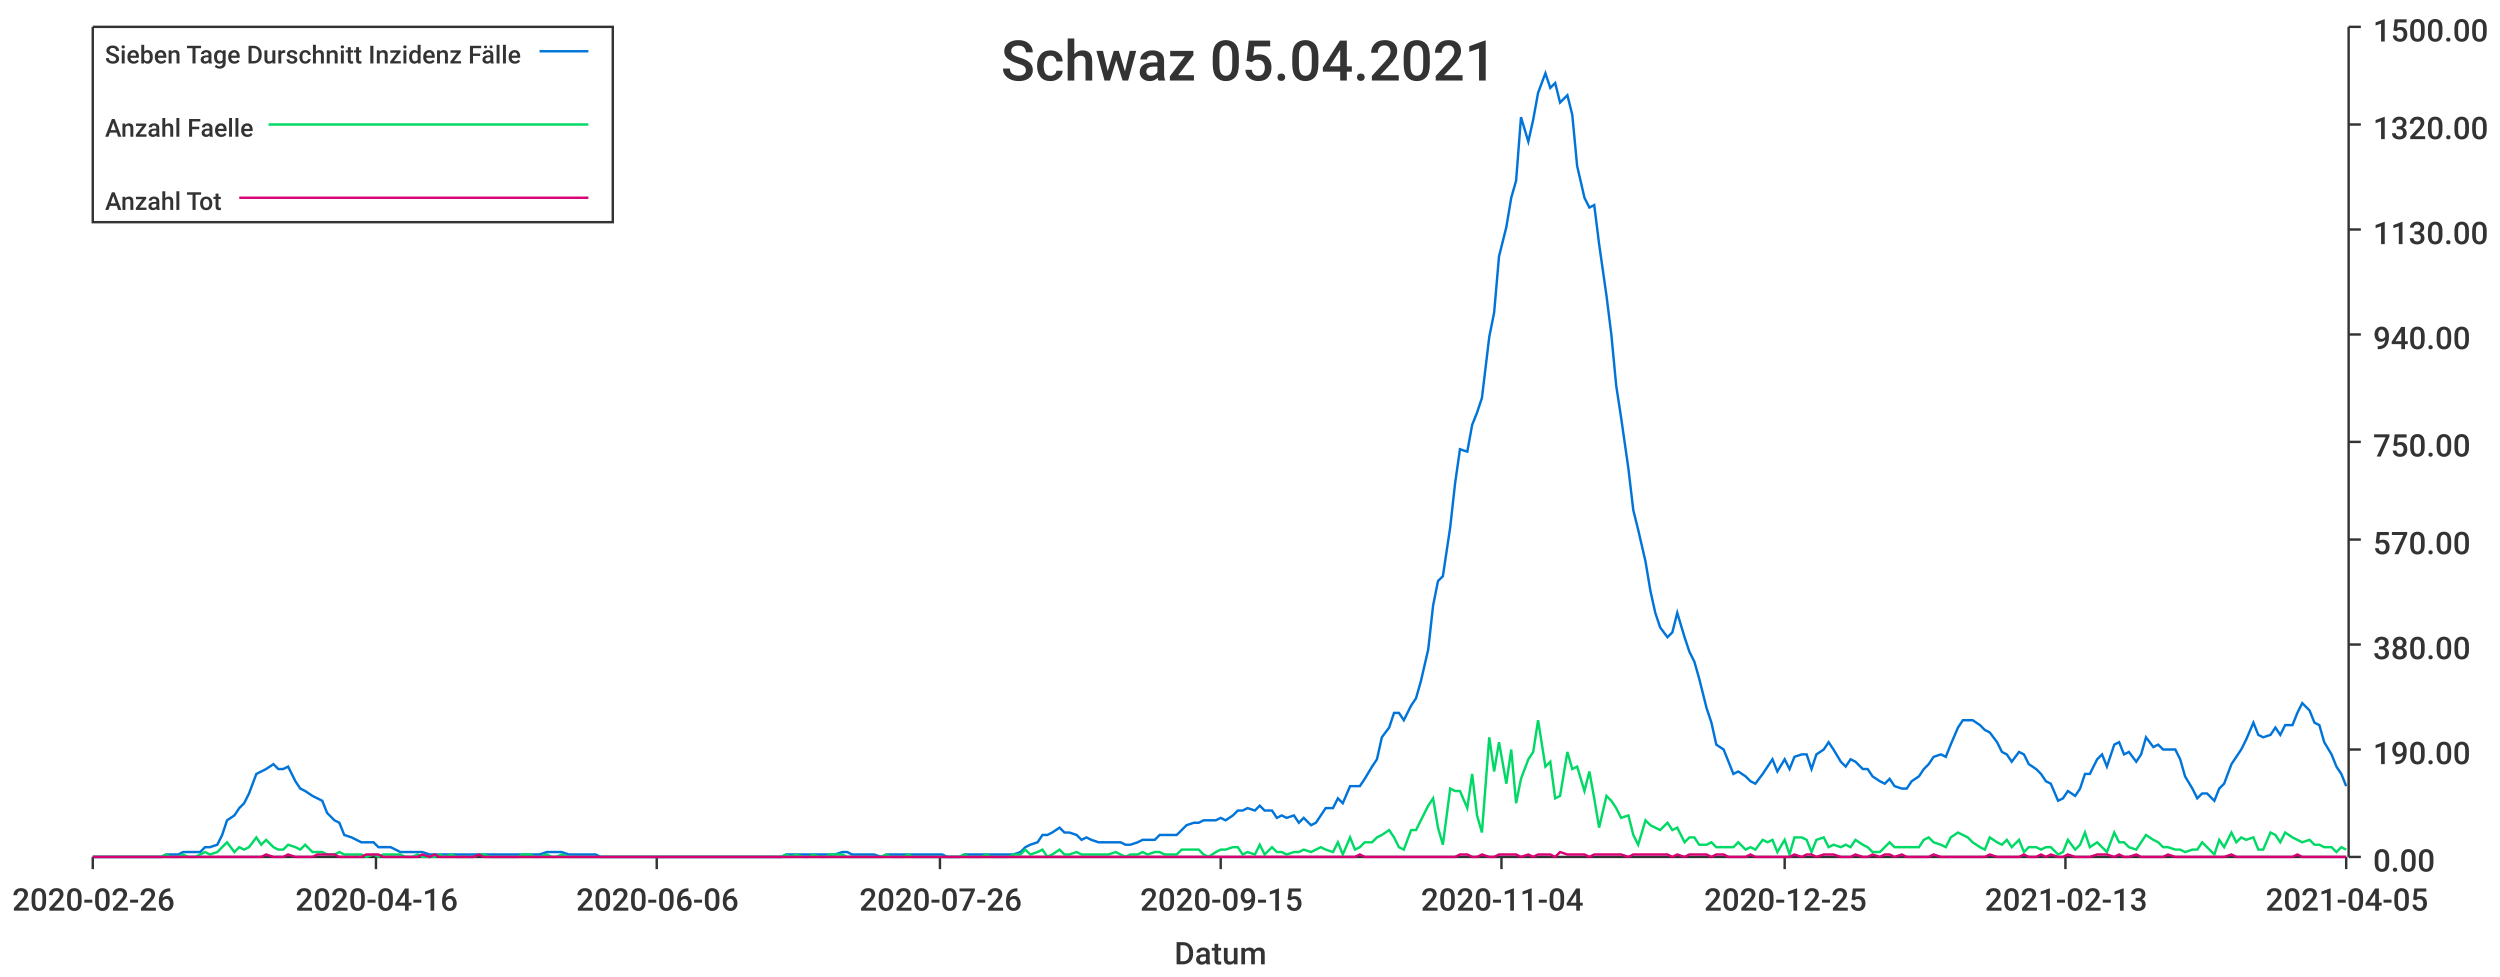
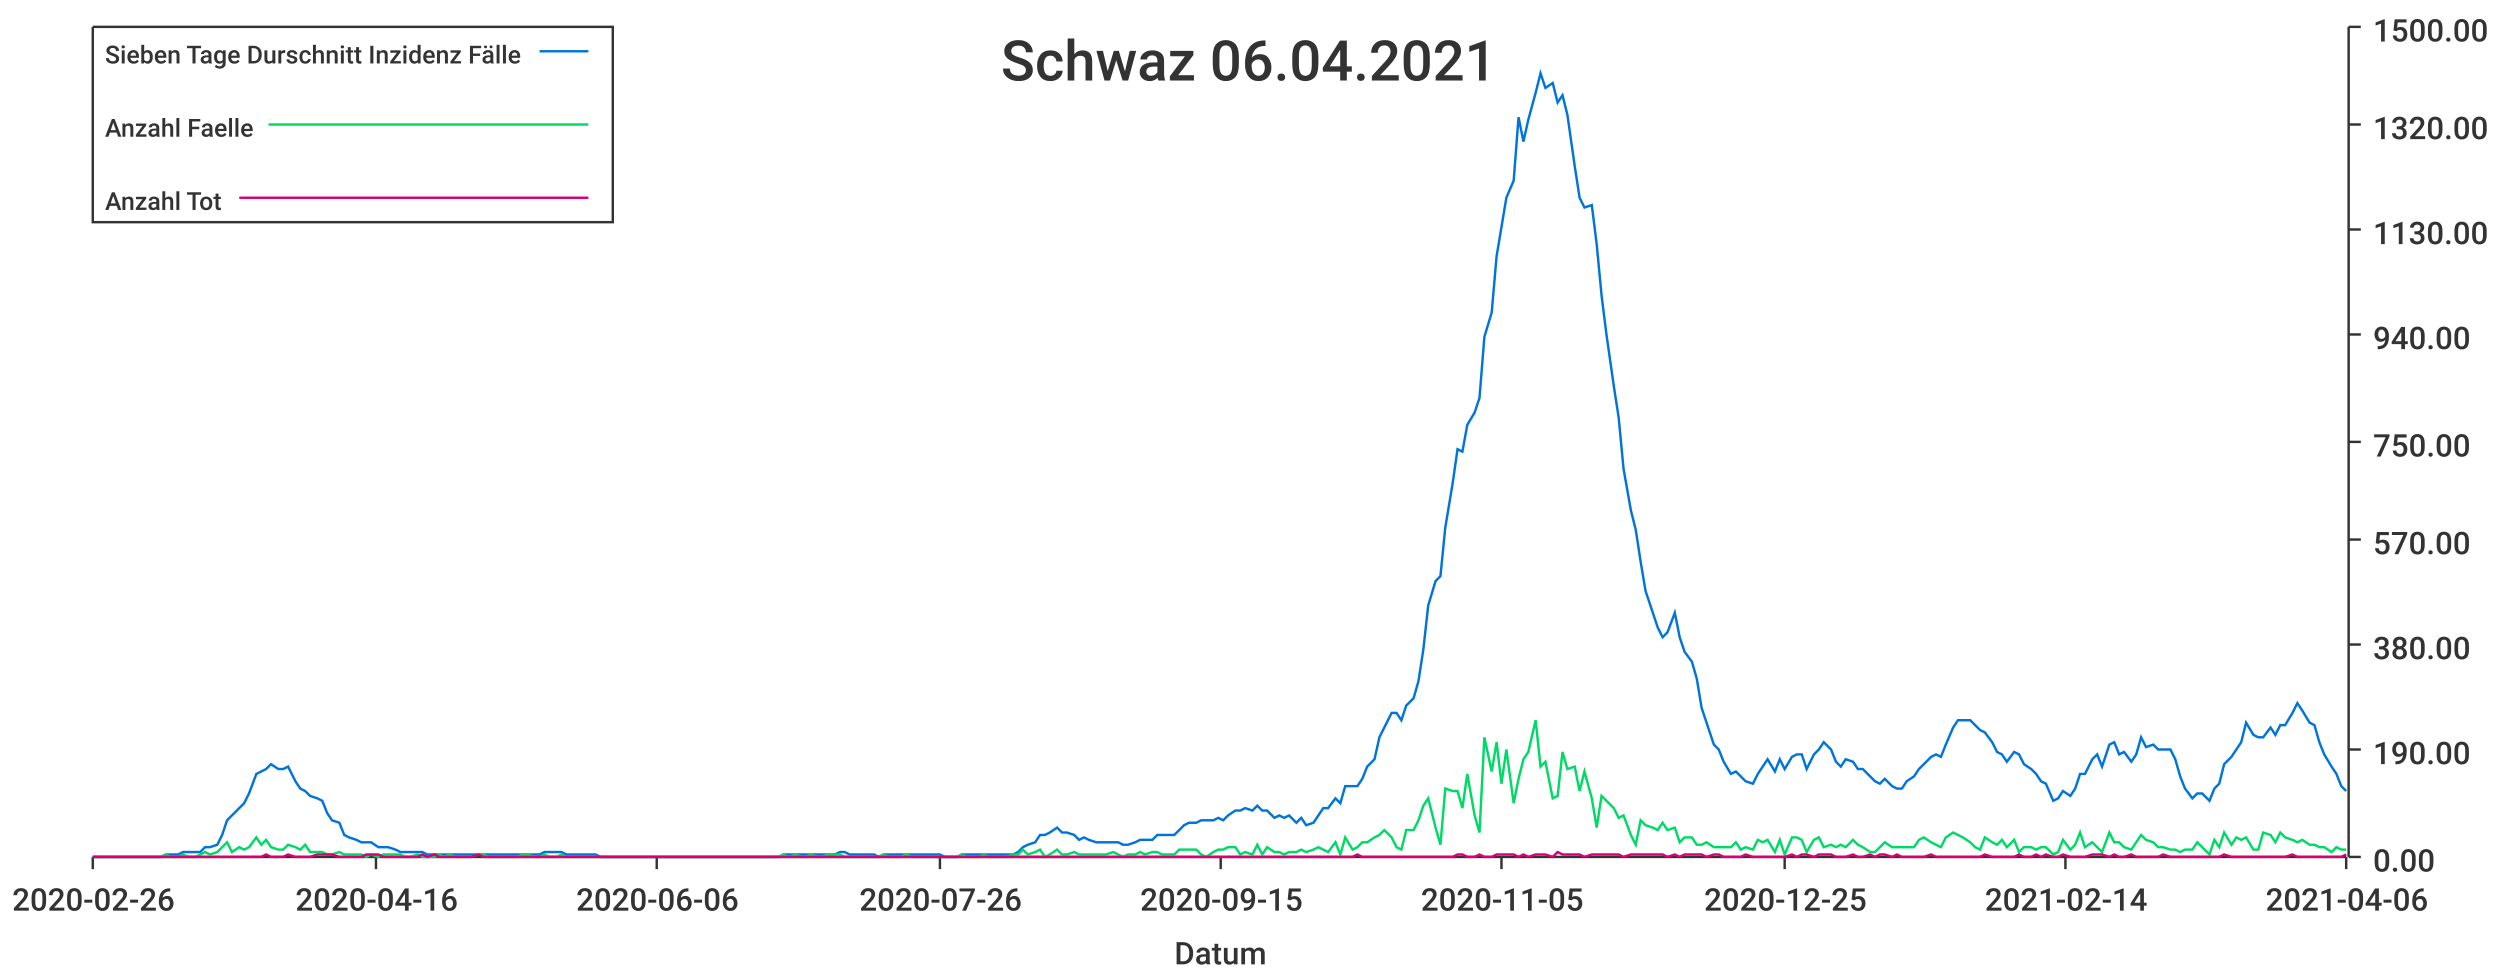
<svg xmlns="http://www.w3.org/2000/svg" width="1024" height="400">\n<path d="M 0 0 L 1024 0 L 1024 400 L 0 400 L 0 0" style="stroke-width:0;stroke:rgba(255,255,255,1.0);fill:rgba(255,255,255,1.0)" />
  <path d="M 38 11 L 961 11 L 961 351 L 38 351 L 38 11" style="stroke-width:0;stroke:rgba(255,255,255,1.0);fill:rgba(255,255,255,1.0)" />
  <path d="M 38 351 L 961 351" style="stroke-width:1;stroke:rgba(51,51,51,1.0);fill:none" />
  <path d="M 38 351 L 38 356" style="stroke-width:1;stroke:rgba(51,51,51,1.0);fill:none" />
  <text x="5" y="373" style="stroke-width:0;stroke:none;fill:rgba(51,51,51,1.0);font-size:12.8px;font-family:'Roboto Medium',sans-serif">2020-02-26</text>
  <path d="M 154 351 L 154 356" style="stroke-width:1;stroke:rgba(51,51,51,1.0);fill:none" />
  <text x="121" y="373" style="stroke-width:0;stroke:none;fill:rgba(51,51,51,1.0);font-size:12.8px;font-family:'Roboto Medium',sans-serif">2020-04-16</text>
  <path d="M 269 351 L 269 356" style="stroke-width:1;stroke:rgba(51,51,51,1.0);fill:none" />
  <text x="236" y="373" style="stroke-width:0;stroke:none;fill:rgba(51,51,51,1.0);font-size:12.8px;font-family:'Roboto Medium',sans-serif">2020-06-06</text>
  <path d="M 385 351 L 385 356" style="stroke-width:1;stroke:rgba(51,51,51,1.0);fill:none" />
  <text x="352" y="373" style="stroke-width:0;stroke:none;fill:rgba(51,51,51,1.0);font-size:12.8px;font-family:'Roboto Medium',sans-serif">2020-07-26</text>
  <path d="M 500 351 L 500 356" style="stroke-width:1;stroke:rgba(51,51,51,1.0);fill:none" />
  <text x="467" y="373" style="stroke-width:0;stroke:none;fill:rgba(51,51,51,1.0);font-size:12.8px;font-family:'Roboto Medium',sans-serif">2020-09-15</text>
  <path d="M 615 351 L 615 356" style="stroke-width:1;stroke:rgba(51,51,51,1.0);fill:none" />
-   <text x="582" y="373" style="stroke-width:0;stroke:none;fill:rgba(51,51,51,1.0);font-size:12.8px;font-family:'Roboto Medium',sans-serif">2020-11-04</text>
+   <text x="582" y="373" style="stroke-width:0;stroke:none;fill:rgba(51,51,51,1.0);font-size:12.8px;font-family:'Roboto Medium',sans-serif">2020-11-05</text>
  <path d="M 731 351 L 731 356" style="stroke-width:1;stroke:rgba(51,51,51,1.0);fill:none" />
  <text x="698" y="373" style="stroke-width:0;stroke:none;fill:rgba(51,51,51,1.0);font-size:12.8px;font-family:'Roboto Medium',sans-serif">2020-12-25</text>
  <path d="M 846 351 L 846 356" style="stroke-width:1;stroke:rgba(51,51,51,1.0);fill:none" />
-   <text x="813" y="373" style="stroke-width:0;stroke:none;fill:rgba(51,51,51,1.0);font-size:12.8px;font-family:'Roboto Medium',sans-serif">2021-02-13</text>
+   <text x="813" y="373" style="stroke-width:0;stroke:none;fill:rgba(51,51,51,1.0);font-size:12.8px;font-family:'Roboto Medium',sans-serif">2021-02-14</text>
  <path d="M 961 351 L 961 356" style="stroke-width:1;stroke:rgba(51,51,51,1.0);fill:none" />
-   <text x="928" y="373" style="stroke-width:0;stroke:none;fill:rgba(51,51,51,1.0);font-size:12.8px;font-family:'Roboto Medium',sans-serif">2021-04-05</text>
+   <text x="928" y="373" style="stroke-width:0;stroke:none;fill:rgba(51,51,51,1.0);font-size:12.8px;font-family:'Roboto Medium',sans-serif">2021-04-06</text>
  <text x="481" y="395" style="stroke-width:0;stroke:none;fill:rgba(51,51,51,1.0);font-size:12.8px;font-family:'Roboto Medium',sans-serif">Datum</text>
  <path d="M 962 351 L 962 11" style="stroke-width:1;stroke:rgba(51,51,51,1.0);fill:none" />
  <path d="M 962 351 L 967 351" style="stroke-width:1;stroke:rgba(51,51,51,1.0);fill:none" />
  <text x="972" y="357" style="stroke-width:0;stroke:none;fill:rgba(51,51,51,1.0);font-size:12.8px;font-family:'Roboto Medium',sans-serif">0.00</text>
  <path d="M 962 307 L 967 307" style="stroke-width:1;stroke:rgba(51,51,51,1.0);fill:none" />
  <text x="972" y="313" style="stroke-width:0;stroke:none;fill:rgba(51,51,51,1.0);font-size:12.8px;font-family:'Roboto Medium',sans-serif">190.00</text>
  <path d="M 962 264 L 967 264" style="stroke-width:1;stroke:rgba(51,51,51,1.0);fill:none" />
  <text x="972" y="270" style="stroke-width:0;stroke:none;fill:rgba(51,51,51,1.0);font-size:12.8px;font-family:'Roboto Medium',sans-serif">380.00</text>
  <path d="M 962 221 L 967 221" style="stroke-width:1;stroke:rgba(51,51,51,1.0);fill:none" />
  <text x="972" y="227" style="stroke-width:0;stroke:none;fill:rgba(51,51,51,1.0);font-size:12.8px;font-family:'Roboto Medium',sans-serif">570.00</text>
  <path d="M 962 181 L 967 181" style="stroke-width:1;stroke:rgba(51,51,51,1.0);fill:none" />
  <text x="972" y="187" style="stroke-width:0;stroke:none;fill:rgba(51,51,51,1.0);font-size:12.8px;font-family:'Roboto Medium',sans-serif">750.00</text>
  <path d="M 962 137 L 967 137" style="stroke-width:1;stroke:rgba(51,51,51,1.0);fill:none" />
  <text x="972" y="143" style="stroke-width:0;stroke:none;fill:rgba(51,51,51,1.0);font-size:12.8px;font-family:'Roboto Medium',sans-serif">940.00</text>
  <path d="M 962 94 L 967 94" style="stroke-width:1;stroke:rgba(51,51,51,1.0);fill:none" />
  <text x="972" y="100" style="stroke-width:0;stroke:none;fill:rgba(51,51,51,1.0);font-size:12.8px;font-family:'Roboto Medium',sans-serif">1130.00</text>
  <path d="M 962 51 L 967 51" style="stroke-width:1;stroke:rgba(51,51,51,1.0);fill:none" />
  <text x="972" y="57" style="stroke-width:0;stroke:none;fill:rgba(51,51,51,1.0);font-size:12.8px;font-family:'Roboto Medium',sans-serif">1320.00</text>
  <path d="M 962 11 L 967 11" style="stroke-width:1;stroke:rgba(51,51,51,1.0);fill:none" />
  <text x="972" y="17" style="stroke-width:0;stroke:none;fill:rgba(51,51,51,1.0);font-size:12.8px;font-family:'Roboto Medium',sans-serif">1500.00</text>
-   <path d="M 38 351 L 41 351 L 43 351 L 45 351 L 48 351 L 50 351 L 52 351 L 54 351 L 57 351 L 59 351 L 61 351 L 64 351 L 66 351 L 68 350 L 70 350 L 73 350 L 75 349 L 77 349 L 80 349 L 82 349 L 84 347 L 86 347 L 89 346 L 91 342 L 93 336 L 96 334 L 98 331 L 100 329 L 102 325 L 105 317 L 107 316 L 109 315 L 112 313 L 114 315 L 116 315 L 118 314 L 121 320 L 123 323 L 125 324 L 128 326 L 130 327 L 132 328 L 134 333 L 137 336 L 139 337 L 141 342 L 144 343 L 146 344 L 148 345 L 150 345 L 153 345 L 155 347 L 157 347 L 160 347 L 162 348 L 164 349 L 166 349 L 169 349 L 171 349 L 173 349 L 176 350 L 178 350 L 180 350 L 182 350 L 185 350 L 187 350 L 189 350 L 192 350 L 194 350 L 196 350 L 198 350 L 201 350 L 203 350 L 205 350 L 208 350 L 210 350 L 212 350 L 214 350 L 217 350 L 219 350 L 221 350 L 224 349 L 226 349 L 228 349 L 230 349 L 233 350 L 235 350 L 237 350 L 240 350 L 242 350 L 244 350 L 246 351 L 249 351 L 251 351 L 253 351 L 256 351 L 258 351 L 260 351 L 262 351 L 265 351 L 267 351 L 269 351 L 272 351 L 274 351 L 276 351 L 278 351 L 281 351 L 283 351 L 285 351 L 288 351 L 290 351 L 292 351 L 294 351 L 297 351 L 299 351 L 301 351 L 304 351 L 306 351 L 308 351 L 310 351 L 313 351 L 315 351 L 317 351 L 320 351 L 322 350 L 324 350 L 326 350 L 329 350 L 331 350 L 333 350 L 336 350 L 338 350 L 340 350 L 342 350 L 345 349 L 347 349 L 349 350 L 351 350 L 354 350 L 356 350 L 358 350 L 361 351 L 363 350 L 365 350 L 367 350 L 370 350 L 372 350 L 374 350 L 377 350 L 379 350 L 381 350 L 383 350 L 386 350 L 388 351 L 390 351 L 393 351 L 395 350 L 397 350 L 399 350 L 402 350 L 404 350 L 406 350 L 409 350 L 411 350 L 413 350 L 415 350 L 418 349 L 420 347 L 422 346 L 425 345 L 427 342 L 429 342 L 431 341 L 434 339 L 436 341 L 438 341 L 441 342 L 443 344 L 445 343 L 447 344 L 450 345 L 452 345 L 454 345 L 457 345 L 459 345 L 461 346 L 463 346 L 466 345 L 468 344 L 470 344 L 473 344 L 475 342 L 477 342 L 479 342 L 482 342 L 484 340 L 486 338 L 489 337 L 491 337 L 493 336 L 495 336 L 498 336 L 500 335 L 502 336 L 505 334 L 507 332 L 509 332 L 511 331 L 514 332 L 516 330 L 518 332 L 521 332 L 523 335 L 525 334 L 527 335 L 530 334 L 532 337 L 534 335 L 537 338 L 539 337 L 541 334 L 543 331 L 546 331 L 548 327 L 550 329 L 553 322 L 555 322 L 557 322 L 559 319 L 562 314 L 564 311 L 566 302 L 569 298 L 571 292 L 573 292 L 575 295 L 578 289 L 580 286 L 582 279 L 585 266 L 587 248 L 589 238 L 591 236 L 594 216 L 596 198 L 598 184 L 601 185 L 603 174 L 605 169 L 607 163 L 610 138 L 612 128 L 614 105 L 617 93 L 619 81 L 621 74 L 623 48 L 626 58 L 628 49 L 630 38 L 633 30 L 635 36 L 637 34 L 639 42 L 642 39 L 644 47 L 646 68 L 649 81 L 651 85 L 653 84 L 655 100 L 658 121 L 660 137 L 662 158 L 664 171 L 667 192 L 669 209 L 671 217 L 674 230 L 676 242 L 678 251 L 680 257 L 683 261 L 685 259 L 687 251 L 690 261 L 692 267 L 694 271 L 696 278 L 699 290 L 701 296 L 703 305 L 706 307 L 708 312 L 710 317 L 712 316 L 715 318 L 717 320 L 719 321 L 722 317 L 724 314 L 726 311 L 728 316 L 731 311 L 733 315 L 735 310 L 738 309 L 740 309 L 742 315 L 744 309 L 747 307 L 749 304 L 751 307 L 754 312 L 756 314 L 758 311 L 760 312 L 763 315 L 765 315 L 767 318 L 770 320 L 772 321 L 774 319 L 776 322 L 779 323 L 781 323 L 783 320 L 786 318 L 788 315 L 790 313 L 792 310 L 795 309 L 797 310 L 799 305 L 802 298 L 804 295 L 806 295 L 808 295 L 811 297 L 813 299 L 815 300 L 818 304 L 820 308 L 822 309 L 824 312 L 827 308 L 829 309 L 831 313 L 834 315 L 836 317 L 838 320 L 840 321 L 843 328 L 845 327 L 847 324 L 850 326 L 852 323 L 854 317 L 856 317 L 859 311 L 861 309 L 863 314 L 866 305 L 868 304 L 870 309 L 872 308 L 875 312 L 877 309 L 879 302 L 882 306 L 884 305 L 886 307 L 888 307 L 891 307 L 893 311 L 895 318 L 898 323 L 900 327 L 902 325 L 904 325 L 907 328 L 909 323 L 911 321 L 914 313 L 916 310 L 918 307 L 920 303 L 923 296 L 925 301 L 927 302 L 930 301 L 932 298 L 934 301 L 936 297 L 939 297 L 941 292 L 943 288 L 946 291 L 948 296 L 950 297 L 952 304 L 955 309 L 957 314 L 959 317 L 961 322" style="stroke-width:1;stroke:rgba(0,116,217,1.0);fill:none" />
-   <path d="M 38 351 L 41 351 L 43 351 L 45 351 L 48 351 L 50 351 L 52 351 L 54 351 L 57 351 L 59 351 L 61 351 L 64 351 L 66 351 L 68 350 L 70 351 L 73 351 L 75 350 L 77 351 L 80 351 L 82 350 L 84 349 L 86 350 L 89 349 L 91 347 L 93 345 L 96 349 L 98 347 L 100 348 L 102 347 L 105 343 L 107 346 L 109 344 L 112 347 L 114 348 L 116 348 L 118 346 L 121 347 L 123 348 L 125 346 L 128 349 L 130 349 L 132 349 L 134 350 L 137 350 L 139 349 L 141 350 L 144 350 L 146 350 L 148 350 L 150 351 L 153 350 L 155 351 L 157 350 L 160 350 L 162 350 L 164 350 L 166 351 L 169 351 L 171 350 L 173 351 L 176 351 L 178 351 L 180 350 L 182 351 L 185 350 L 187 351 L 189 351 L 192 351 L 194 351 L 196 350 L 198 350 L 201 351 L 203 351 L 205 351 L 208 351 L 210 351 L 212 351 L 214 350 L 217 350 L 219 351 L 221 351 L 224 350 L 226 351 L 228 351 L 230 350 L 233 351 L 235 351 L 237 351 L 240 351 L 242 351 L 244 351 L 246 351 L 249 351 L 251 351 L 253 351 L 256 351 L 258 351 L 260 351 L 262 351 L 265 351 L 267 351 L 269 351 L 272 351 L 274 351 L 276 351 L 278 351 L 281 351 L 283 351 L 285 351 L 288 351 L 290 351 L 292 351 L 294 351 L 297 351 L 299 351 L 301 351 L 304 351 L 306 351 L 308 351 L 310 351 L 313 351 L 315 351 L 317 351 L 320 351 L 322 350 L 324 351 L 326 350 L 329 351 L 331 351 L 333 350 L 336 351 L 338 351 L 340 350 L 342 350 L 345 350 L 347 351 L 349 351 L 351 351 L 354 351 L 356 351 L 358 351 L 361 351 L 363 350 L 365 351 L 367 351 L 370 351 L 372 350 L 374 351 L 377 351 L 379 351 L 381 351 L 383 351 L 386 351 L 388 351 L 390 351 L 393 351 L 395 350 L 397 351 L 399 351 L 402 351 L 404 350 L 406 351 L 409 351 L 411 351 L 413 351 L 415 350 L 418 350 L 420 348 L 422 350 L 425 349 L 427 348 L 429 351 L 431 350 L 434 348 L 436 350 L 438 350 L 441 349 L 443 350 L 445 350 L 447 350 L 450 350 L 452 350 L 454 350 L 457 349 L 459 350 L 461 351 L 463 350 L 466 350 L 468 349 L 470 350 L 473 349 L 475 349 L 477 350 L 479 350 L 482 350 L 484 348 L 486 348 L 489 348 L 491 348 L 493 350 L 495 351 L 498 349 L 500 348 L 502 348 L 505 347 L 507 347 L 509 350 L 511 349 L 514 350 L 516 346 L 518 350 L 521 347 L 523 349 L 525 349 L 527 350 L 530 349 L 532 349 L 534 348 L 537 349 L 539 348 L 541 347 L 543 348 L 546 349 L 548 345 L 550 350 L 553 343 L 555 348 L 557 347 L 559 345 L 562 345 L 564 343 L 566 342 L 569 340 L 571 343 L 573 347 L 575 348 L 578 340 L 580 340 L 582 336 L 585 330 L 587 327 L 589 339 L 591 346 L 594 323 L 596 324 L 598 324 L 601 331 L 603 317 L 605 334 L 607 341 L 610 302 L 612 316 L 614 304 L 617 321 L 619 307 L 621 329 L 623 319 L 626 311 L 628 308 L 630 295 L 633 314 L 635 312 L 637 327 L 639 326 L 642 308 L 644 315 L 646 314 L 649 324 L 651 316 L 653 327 L 655 339 L 658 326 L 660 328 L 662 331 L 664 335 L 667 334 L 669 342 L 671 346 L 674 336 L 676 338 L 678 339 L 680 340 L 683 337 L 685 340 L 687 339 L 690 345 L 692 343 L 694 343 L 696 346 L 699 346 L 701 345 L 703 347 L 706 347 L 708 347 L 710 347 L 712 345 L 715 348 L 717 347 L 719 348 L 722 344 L 724 345 L 726 344 L 728 349 L 731 344 L 733 350 L 735 343 L 738 343 L 740 344 L 742 349 L 744 344 L 747 343 L 749 347 L 751 346 L 754 347 L 756 346 L 758 347 L 760 344 L 763 346 L 765 347 L 767 349 L 770 349 L 772 347 L 774 345 L 776 347 L 779 347 L 781 347 L 783 347 L 786 347 L 788 344 L 790 343 L 792 345 L 795 346 L 797 347 L 799 343 L 802 341 L 804 342 L 806 343 L 808 345 L 811 347 L 813 348 L 815 343 L 818 345 L 820 346 L 822 344 L 824 347 L 827 344 L 829 349 L 831 347 L 834 347 L 836 348 L 838 347 L 840 347 L 843 350 L 845 349 L 847 344 L 850 348 L 852 346 L 854 341 L 856 347 L 859 345 L 861 347 L 863 349 L 866 341 L 868 345 L 870 345 L 872 347 L 875 348 L 877 345 L 879 342 L 882 344 L 884 345 L 886 347 L 888 347 L 891 348 L 893 348 L 895 349 L 898 348 L 900 348 L 902 345 L 904 347 L 907 350 L 909 344 L 911 347 L 914 341 L 916 345 L 918 343 L 920 344 L 923 343 L 925 348 L 927 348 L 930 341 L 932 342 L 934 345 L 936 341 L 939 343 L 941 344 L 943 345 L 946 344 L 948 346 L 950 346 L 952 347 L 955 347 L 957 349 L 959 347 L 961 348" style="stroke-width:1;stroke:rgba(0,217,101,1.0);fill:none" />
-   <path d="M 38 351 L 41 351 L 43 351 L 45 351 L 48 351 L 50 351 L 52 351 L 54 351 L 57 351 L 59 351 L 61 351 L 64 351 L 66 351 L 68 351 L 70 351 L 73 351 L 75 351 L 77 351 L 80 351 L 82 351 L 84 351 L 86 351 L 89 351 L 91 351 L 93 351 L 96 351 L 98 351 L 100 351 L 102 351 L 105 351 L 107 351 L 109 350 L 112 351 L 114 351 L 116 351 L 118 350 L 121 351 L 123 351 L 125 351 L 128 351 L 130 350 L 132 350 L 134 350 L 137 350 L 139 351 L 141 351 L 144 351 L 146 351 L 148 351 L 150 350 L 153 350 L 155 350 L 157 351 L 160 351 L 162 351 L 164 351 L 166 351 L 169 351 L 171 351 L 173 350 L 176 351 L 178 350 L 180 351 L 182 351 L 185 351 L 187 351 L 189 351 L 192 351 L 194 351 L 196 350 L 198 351 L 201 351 L 203 351 L 205 351 L 208 351 L 210 351 L 212 351 L 214 351 L 217 351 L 219 351 L 221 351 L 224 351 L 226 351 L 228 351 L 230 351 L 233 351 L 235 351 L 237 351 L 240 351 L 242 351 L 244 351 L 246 351 L 249 351 L 251 351 L 253 351 L 256 351 L 258 351 L 260 351 L 262 351 L 265 351 L 267 351 L 269 351 L 272 351 L 274 351 L 276 351 L 278 351 L 281 351 L 283 351 L 285 351 L 288 351 L 290 351 L 292 351 L 294 351 L 297 351 L 299 351 L 301 351 L 304 351 L 306 351 L 308 351 L 310 351 L 313 351 L 315 351 L 317 351 L 320 351 L 322 351 L 324 351 L 326 351 L 329 351 L 331 351 L 333 351 L 336 351 L 338 351 L 340 351 L 342 351 L 345 351 L 347 351 L 349 351 L 351 351 L 354 351 L 356 351 L 358 351 L 361 351 L 363 351 L 365 351 L 367 351 L 370 351 L 372 351 L 374 351 L 377 351 L 379 351 L 381 351 L 383 351 L 386 351 L 388 351 L 390 351 L 393 351 L 395 351 L 397 351 L 399 351 L 402 351 L 404 351 L 406 351 L 409 351 L 411 351 L 413 351 L 415 351 L 418 351 L 420 351 L 422 351 L 425 351 L 427 351 L 429 351 L 431 351 L 434 351 L 436 351 L 438 351 L 441 351 L 443 351 L 445 351 L 447 351 L 450 351 L 452 351 L 454 351 L 457 351 L 459 351 L 461 351 L 463 351 L 466 351 L 468 351 L 470 351 L 473 351 L 475 351 L 477 351 L 479 351 L 482 351 L 484 351 L 486 351 L 489 351 L 491 351 L 493 351 L 495 351 L 498 351 L 500 351 L 502 351 L 505 351 L 507 351 L 509 351 L 511 351 L 514 351 L 516 351 L 518 351 L 521 351 L 523 351 L 525 351 L 527 351 L 530 351 L 532 351 L 534 351 L 537 351 L 539 351 L 541 351 L 543 351 L 546 351 L 548 351 L 550 351 L 553 351 L 555 351 L 557 350 L 559 351 L 562 351 L 564 351 L 566 351 L 569 351 L 571 351 L 573 351 L 575 351 L 578 351 L 580 351 L 582 351 L 585 351 L 587 351 L 589 351 L 591 351 L 594 351 L 596 351 L 598 350 L 601 350 L 603 351 L 605 351 L 607 350 L 610 351 L 612 351 L 614 350 L 617 350 L 619 350 L 621 350 L 623 351 L 626 350 L 628 351 L 630 350 L 633 350 L 635 350 L 637 351 L 639 349 L 642 350 L 644 350 L 646 350 L 649 350 L 651 351 L 653 350 L 655 350 L 658 350 L 660 350 L 662 350 L 664 350 L 667 351 L 669 350 L 671 350 L 674 350 L 676 350 L 678 350 L 680 350 L 683 350 L 685 351 L 687 350 L 690 351 L 692 350 L 694 350 L 696 350 L 699 350 L 701 351 L 703 350 L 706 350 L 708 351 L 710 351 L 712 351 L 715 351 L 717 350 L 719 351 L 722 351 L 724 351 L 726 351 L 728 351 L 731 351 L 733 351 L 735 350 L 738 351 L 740 350 L 742 350 L 744 351 L 747 350 L 749 350 L 751 350 L 754 351 L 756 351 L 758 351 L 760 350 L 763 351 L 765 351 L 767 350 L 770 351 L 772 350 L 774 350 L 776 351 L 779 350 L 781 351 L 783 351 L 786 351 L 788 351 L 790 351 L 792 350 L 795 351 L 797 351 L 799 351 L 802 351 L 804 351 L 806 351 L 808 351 L 811 351 L 813 351 L 815 350 L 818 351 L 820 351 L 822 351 L 824 351 L 827 351 L 829 350 L 831 351 L 834 351 L 836 350 L 838 351 L 840 350 L 843 351 L 845 351 L 847 350 L 850 351 L 852 351 L 854 351 L 856 351 L 859 350 L 861 350 L 863 350 L 866 351 L 868 350 L 870 351 L 872 351 L 875 350 L 877 351 L 879 351 L 882 351 L 884 351 L 886 351 L 888 350 L 891 351 L 893 351 L 895 351 L 898 351 L 900 351 L 902 351 L 904 351 L 907 351 L 909 351 L 911 351 L 914 350 L 916 351 L 918 351 L 920 351 L 923 351 L 925 351 L 927 351 L 930 351 L 932 351 L 934 351 L 936 351 L 939 351 L 941 350 L 943 351 L 946 351 L 948 351 L 950 351 L 952 351 L 955 351 L 957 351 L 959 351 L 961 351" style="stroke-width:1;stroke:rgba(217,0,116,1.0);fill:none" />
-   <text x="410" y="33" style="stroke-width:0;stroke:none;fill:rgba(51,51,51,1.0);font-size:23.0px;font-family:'Roboto Medium',sans-serif">Schwaz 05.04.2021</text>
+   <path d="M 38 351 L 41 351 L 43 351 L 45 351 L 48 351 L 50 351 L 52 351 L 54 351 L 57 351 L 59 351 L 61 351 L 64 351 L 66 351 L 68 350 L 70 350 L 73 350 L 75 349 L 77 349 L 80 349 L 82 349 L 84 347 L 86 347 L 89 346 L 91 342 L 93 336 L 95 334 L 98 331 L 100 329 L 102 325 L 105 317 L 107 316 L 109 315 L 111 313 L 114 315 L 116 315 L 118 314 L 121 320 L 123 323 L 125 324 L 127 326 L 130 327 L 132 328 L 134 333 L 136 336 L 139 337 L 141 342 L 143 343 L 146 344 L 148 345 L 150 345 L 152 345 L 155 347 L 157 347 L 159 347 L 162 348 L 164 349 L 166 349 L 168 349 L 171 349 L 173 349 L 175 350 L 178 350 L 180 350 L 182 350 L 184 350 L 187 350 L 189 350 L 191 350 L 193 350 L 196 350 L 198 350 L 200 350 L 203 350 L 205 350 L 207 350 L 209 350 L 212 350 L 214 350 L 216 350 L 219 350 L 221 350 L 223 349 L 225 349 L 228 349 L 230 349 L 232 350 L 234 350 L 237 350 L 239 350 L 241 350 L 244 350 L 246 351 L 248 351 L 250 351 L 253 351 L 255 351 L 257 351 L 260 351 L 262 351 L 264 351 L 266 351 L 269 351 L 271 351 L 273 351 L 276 351 L 278 351 L 280 351 L 282 351 L 285 351 L 287 351 L 289 351 L 291 351 L 294 351 L 296 351 L 298 351 L 301 351 L 303 351 L 305 351 L 307 351 L 310 351 L 312 351 L 314 351 L 317 351 L 319 351 L 321 350 L 323 350 L 326 350 L 328 350 L 330 350 L 332 350 L 335 350 L 337 350 L 339 350 L 342 350 L 344 349 L 346 349 L 348 350 L 351 350 L 353 350 L 355 350 L 358 350 L 360 351 L 362 350 L 364 350 L 367 350 L 369 350 L 371 350 L 374 350 L 376 350 L 378 350 L 380 350 L 383 350 L 385 350 L 387 351 L 389 351 L 392 351 L 394 350 L 396 350 L 399 350 L 401 350 L 403 350 L 405 350 L 408 350 L 410 350 L 412 350 L 415 350 L 417 349 L 419 347 L 421 346 L 424 345 L 426 342 L 428 342 L 430 341 L 433 339 L 435 341 L 437 341 L 440 342 L 442 344 L 444 343 L 446 344 L 449 345 L 451 345 L 453 345 L 456 345 L 458 345 L 460 346 L 462 346 L 465 345 L 467 344 L 469 344 L 472 344 L 474 342 L 476 342 L 478 342 L 481 342 L 483 340 L 485 338 L 487 337 L 490 337 L 492 336 L 494 336 L 497 336 L 499 335 L 501 336 L 503 334 L 506 332 L 508 332 L 510 331 L 513 332 L 515 330 L 517 332 L 519 332 L 522 335 L 524 334 L 526 335 L 528 334 L 531 337 L 533 335 L 535 338 L 538 337 L 540 334 L 542 331 L 544 331 L 547 327 L 549 329 L 551 322 L 554 322 L 556 322 L 558 319 L 560 314 L 563 311 L 565 302 L 567 298 L 570 292 L 572 292 L 574 295 L 576 289 L 579 286 L 581 279 L 583 266 L 585 248 L 588 238 L 590 236 L 592 216 L 595 198 L 597 184 L 599 185 L 601 174 L 604 169 L 606 163 L 608 138 L 611 128 L 613 105 L 615 93 L 617 81 L 620 74 L 622 48 L 624 58 L 626 49 L 629 38 L 631 30 L 633 36 L 636 34 L 638 42 L 640 39 L 642 47 L 645 68 L 647 81 L 649 85 L 652 84 L 654 100 L 656 121 L 658 137 L 661 158 L 663 171 L 665 192 L 668 209 L 670 217 L 672 230 L 674 242 L 677 251 L 679 257 L 681 261 L 683 259 L 686 251 L 688 261 L 690 267 L 693 271 L 695 278 L 697 290 L 699 296 L 702 305 L 704 307 L 706 312 L 709 317 L 711 316 L 713 318 L 715 320 L 718 321 L 720 317 L 722 314 L 724 311 L 727 316 L 729 311 L 731 315 L 734 310 L 736 309 L 738 309 L 740 315 L 743 309 L 745 307 L 747 304 L 750 307 L 752 312 L 754 314 L 756 311 L 759 312 L 761 315 L 763 315 L 766 318 L 768 320 L 770 321 L 772 319 L 775 322 L 777 323 L 779 323 L 781 320 L 784 318 L 786 315 L 788 313 L 791 310 L 793 309 L 795 310 L 797 305 L 800 298 L 802 295 L 804 295 L 807 295 L 809 297 L 811 299 L 813 300 L 816 304 L 818 308 L 820 309 L 822 312 L 825 308 L 827 309 L 829 313 L 832 315 L 834 317 L 836 320 L 838 321 L 841 328 L 843 327 L 845 324 L 848 326 L 850 323 L 852 317 L 854 317 L 857 311 L 859 309 L 861 314 L 864 305 L 866 304 L 868 309 L 870 308 L 873 312 L 875 309 L 877 302 L 879 306 L 882 305 L 884 307 L 886 307 L 889 307 L 891 311 L 893 318 L 895 323 L 898 327 L 900 325 L 902 325 L 905 328 L 907 323 L 909 321 L 911 313 L 914 310 L 916 307 L 918 304 L 920 296 L 923 301 L 925 302 L 927 302 L 930 298 L 932 301 L 934 297 L 936 297 L 939 292 L 941 288 L 943 291 L 946 296 L 948 297 L 950 304 L 952 309 L 955 314 L 957 317 L 959 322 L 961 324" style="stroke-width:1;stroke:rgba(0,116,217,1.0);fill:none" />
+   <path d="M 38 351 L 41 351 L 43 351 L 45 351 L 48 351 L 50 351 L 52 351 L 54 351 L 57 351 L 59 351 L 61 351 L 64 351 L 66 351 L 68 350 L 70 351 L 73 351 L 75 350 L 77 351 L 80 351 L 82 350 L 84 349 L 86 350 L 89 349 L 91 347 L 93 345 L 95 349 L 98 347 L 100 348 L 102 347 L 105 343 L 107 346 L 109 344 L 111 347 L 114 348 L 116 348 L 118 346 L 121 347 L 123 348 L 125 346 L 127 349 L 130 349 L 132 349 L 134 350 L 136 350 L 139 349 L 141 350 L 143 350 L 146 350 L 148 350 L 150 351 L 152 350 L 155 351 L 157 350 L 159 350 L 162 350 L 164 350 L 166 351 L 168 351 L 171 350 L 173 351 L 175 351 L 178 351 L 180 350 L 182 351 L 184 350 L 187 351 L 189 351 L 191 351 L 193 351 L 196 350 L 198 350 L 200 351 L 203 351 L 205 351 L 207 351 L 209 351 L 212 351 L 214 350 L 216 350 L 219 351 L 221 351 L 223 350 L 225 351 L 228 351 L 230 350 L 232 351 L 234 351 L 237 351 L 239 351 L 241 351 L 244 351 L 246 351 L 248 351 L 250 351 L 253 351 L 255 351 L 257 351 L 260 351 L 262 351 L 264 351 L 266 351 L 269 351 L 271 351 L 273 351 L 276 351 L 278 351 L 280 351 L 282 351 L 285 351 L 287 351 L 289 351 L 291 351 L 294 351 L 296 351 L 298 351 L 301 351 L 303 351 L 305 351 L 307 351 L 310 351 L 312 351 L 314 351 L 317 351 L 319 351 L 321 350 L 323 351 L 326 350 L 328 351 L 330 351 L 332 350 L 335 351 L 337 351 L 339 350 L 342 350 L 344 350 L 346 351 L 348 351 L 351 351 L 353 351 L 355 351 L 358 351 L 360 351 L 362 350 L 364 351 L 367 351 L 369 351 L 371 350 L 374 351 L 376 351 L 378 351 L 380 351 L 383 351 L 385 351 L 387 351 L 389 351 L 392 351 L 394 350 L 396 351 L 399 351 L 401 351 L 403 350 L 405 351 L 408 351 L 410 351 L 412 351 L 415 350 L 417 350 L 419 348 L 421 350 L 424 349 L 426 348 L 428 351 L 430 350 L 433 348 L 435 350 L 437 350 L 440 349 L 442 350 L 444 350 L 446 350 L 449 350 L 451 350 L 453 350 L 456 349 L 458 350 L 460 351 L 462 350 L 465 350 L 467 349 L 469 350 L 472 349 L 474 349 L 476 350 L 478 350 L 481 350 L 483 348 L 485 348 L 487 348 L 490 348 L 492 350 L 494 351 L 497 349 L 499 348 L 501 348 L 503 347 L 506 347 L 508 350 L 510 349 L 513 350 L 515 346 L 517 350 L 519 347 L 522 349 L 524 349 L 526 350 L 528 349 L 531 349 L 533 348 L 535 349 L 538 348 L 540 347 L 542 348 L 544 349 L 547 345 L 549 350 L 551 343 L 554 348 L 556 347 L 558 345 L 560 345 L 563 343 L 565 342 L 567 340 L 570 343 L 572 347 L 574 348 L 576 340 L 579 340 L 581 336 L 583 330 L 585 327 L 588 339 L 590 346 L 592 323 L 595 324 L 597 324 L 599 331 L 601 317 L 604 334 L 606 341 L 608 302 L 611 316 L 613 304 L 615 321 L 617 307 L 620 329 L 622 319 L 624 311 L 626 308 L 629 295 L 631 314 L 633 312 L 636 327 L 638 326 L 640 308 L 642 315 L 645 314 L 647 324 L 649 316 L 652 327 L 654 339 L 656 326 L 658 328 L 661 331 L 663 335 L 665 334 L 668 342 L 670 346 L 672 336 L 674 338 L 677 339 L 679 340 L 681 337 L 683 340 L 686 339 L 688 345 L 690 343 L 693 343 L 695 346 L 697 346 L 699 345 L 702 347 L 704 347 L 706 347 L 709 347 L 711 345 L 713 348 L 715 347 L 718 348 L 720 344 L 722 345 L 724 344 L 727 349 L 729 344 L 731 350 L 734 343 L 736 343 L 738 344 L 740 349 L 743 344 L 745 343 L 747 347 L 750 346 L 752 347 L 754 346 L 756 347 L 759 344 L 761 346 L 763 347 L 766 349 L 768 349 L 770 347 L 772 345 L 775 347 L 777 347 L 779 347 L 781 347 L 784 347 L 786 344 L 788 343 L 791 345 L 793 346 L 795 347 L 797 343 L 800 341 L 802 342 L 804 343 L 807 345 L 809 347 L 811 348 L 813 343 L 816 345 L 818 346 L 820 344 L 822 347 L 825 344 L 827 349 L 829 347 L 832 347 L 834 348 L 836 347 L 838 347 L 841 350 L 843 349 L 845 344 L 848 348 L 850 346 L 852 341 L 854 347 L 857 345 L 859 347 L 861 349 L 864 341 L 866 345 L 868 345 L 870 347 L 873 348 L 875 345 L 877 342 L 879 344 L 882 345 L 884 347 L 886 347 L 889 348 L 891 348 L 893 349 L 895 348 L 898 348 L 900 345 L 902 347 L 905 350 L 907 344 L 909 347 L 911 341 L 914 346 L 916 343 L 918 344 L 920 343 L 923 348 L 925 348 L 927 341 L 930 342 L 932 345 L 934 341 L 936 343 L 939 344 L 941 345 L 943 344 L 946 346 L 948 346 L 950 347 L 952 347 L 955 349 L 957 347 L 959 348 L 961 348" style="stroke-width:1;stroke:rgba(0,217,101,1.0);fill:none" />
+   <path d="M 38 351 L 41 351 L 43 351 L 45 351 L 48 351 L 50 351 L 52 351 L 54 351 L 57 351 L 59 351 L 61 351 L 64 351 L 66 351 L 68 351 L 70 351 L 73 351 L 75 351 L 77 351 L 80 351 L 82 351 L 84 351 L 86 351 L 89 351 L 91 351 L 93 351 L 95 351 L 98 351 L 100 351 L 102 351 L 105 351 L 107 351 L 109 350 L 111 351 L 114 351 L 116 351 L 118 350 L 121 351 L 123 351 L 125 351 L 127 351 L 130 350 L 132 350 L 134 350 L 136 350 L 139 351 L 141 351 L 143 351 L 146 351 L 148 351 L 150 350 L 152 350 L 155 350 L 157 351 L 159 351 L 162 351 L 164 351 L 166 351 L 168 351 L 171 351 L 173 350 L 175 351 L 178 350 L 180 351 L 182 351 L 184 351 L 187 351 L 189 351 L 191 351 L 193 351 L 196 350 L 198 351 L 200 351 L 203 351 L 205 351 L 207 351 L 209 351 L 212 351 L 214 351 L 216 351 L 219 351 L 221 351 L 223 351 L 225 351 L 228 351 L 230 351 L 232 351 L 234 351 L 237 351 L 239 351 L 241 351 L 244 351 L 246 351 L 248 351 L 250 351 L 253 351 L 255 351 L 257 351 L 260 351 L 262 351 L 264 351 L 266 351 L 269 351 L 271 351 L 273 351 L 276 351 L 278 351 L 280 351 L 282 351 L 285 351 L 287 351 L 289 351 L 291 351 L 294 351 L 296 351 L 298 351 L 301 351 L 303 351 L 305 351 L 307 351 L 310 351 L 312 351 L 314 351 L 317 351 L 319 351 L 321 351 L 323 351 L 326 351 L 328 351 L 330 351 L 332 351 L 335 351 L 337 351 L 339 351 L 342 351 L 344 351 L 346 351 L 348 351 L 351 351 L 353 351 L 355 351 L 358 351 L 360 351 L 362 351 L 364 351 L 367 351 L 369 351 L 371 351 L 374 351 L 376 351 L 378 351 L 380 351 L 383 351 L 385 351 L 387 351 L 389 351 L 392 351 L 394 351 L 396 351 L 399 351 L 401 351 L 403 351 L 405 351 L 408 351 L 410 351 L 412 351 L 415 351 L 417 351 L 419 351 L 421 351 L 424 351 L 426 351 L 428 351 L 430 351 L 433 351 L 435 351 L 437 351 L 440 351 L 442 351 L 444 351 L 446 351 L 449 351 L 451 351 L 453 351 L 456 351 L 458 351 L 460 351 L 462 351 L 465 351 L 467 351 L 469 351 L 472 351 L 474 351 L 476 351 L 478 351 L 481 351 L 483 351 L 485 351 L 487 351 L 490 351 L 492 351 L 494 351 L 497 351 L 499 351 L 501 351 L 503 351 L 506 351 L 508 351 L 510 351 L 513 351 L 515 351 L 517 351 L 519 351 L 522 351 L 524 351 L 526 351 L 528 351 L 531 351 L 533 351 L 535 351 L 538 351 L 540 351 L 542 351 L 544 351 L 547 351 L 549 351 L 551 351 L 554 351 L 556 350 L 558 351 L 560 351 L 563 351 L 565 351 L 567 351 L 570 351 L 572 351 L 574 351 L 576 351 L 579 351 L 581 351 L 583 351 L 585 351 L 588 351 L 590 351 L 592 351 L 595 351 L 597 350 L 599 350 L 601 351 L 604 351 L 606 350 L 608 351 L 611 351 L 613 350 L 615 350 L 617 350 L 620 350 L 622 351 L 624 350 L 626 351 L 629 350 L 631 350 L 633 350 L 636 351 L 638 349 L 640 350 L 642 350 L 645 350 L 647 350 L 649 351 L 652 350 L 654 350 L 656 350 L 658 350 L 661 350 L 663 350 L 665 351 L 668 350 L 670 350 L 672 350 L 674 350 L 677 350 L 679 350 L 681 350 L 683 351 L 686 350 L 688 351 L 690 350 L 693 350 L 695 350 L 697 350 L 699 351 L 702 350 L 704 350 L 706 351 L 709 351 L 711 351 L 713 351 L 715 350 L 718 351 L 720 351 L 722 351 L 724 351 L 727 351 L 729 351 L 731 351 L 734 350 L 736 351 L 738 350 L 740 350 L 743 351 L 745 350 L 747 350 L 750 350 L 752 351 L 754 351 L 756 351 L 759 350 L 761 351 L 763 351 L 766 350 L 768 351 L 770 350 L 772 350 L 775 351 L 777 350 L 779 351 L 781 351 L 784 351 L 786 351 L 788 351 L 791 350 L 793 351 L 795 351 L 797 351 L 800 351 L 802 351 L 804 351 L 807 351 L 809 351 L 811 351 L 813 350 L 816 351 L 818 351 L 820 351 L 822 351 L 825 351 L 827 350 L 829 351 L 832 351 L 834 350 L 836 351 L 838 350 L 841 351 L 843 351 L 845 350 L 848 351 L 850 351 L 852 351 L 854 351 L 857 350 L 859 350 L 861 350 L 864 351 L 866 350 L 868 351 L 870 351 L 873 350 L 875 351 L 877 351 L 879 351 L 882 351 L 884 351 L 886 350 L 889 351 L 891 351 L 893 351 L 895 351 L 898 351 L 900 351 L 902 351 L 905 351 L 907 351 L 909 351 L 911 350 L 914 351 L 916 351 L 918 351 L 920 351 L 923 351 L 925 351 L 927 351 L 930 351 L 932 351 L 934 351 L 936 351 L 939 350 L 941 351 L 943 351 L 946 351 L 948 351 L 950 351 L 952 351 L 955 351 L 957 351 L 959 351 L 961 350" style="stroke-width:1;stroke:rgba(217,0,116,1.0);fill:none" />
+   <text x="410" y="33" style="stroke-width:0;stroke:none;fill:rgba(51,51,51,1.0);font-size:23.0px;font-family:'Roboto Medium',sans-serif">Schwaz 06.04.2021</text>
  <path d="M 38 11 L 251 11 L 251 91 L 38 91 L 38 11" style="stroke-width:1;stroke:rgba(51,51,51,1.0);fill:rgba(255,255,255,1.0)" />
  <text x="43" y="26" style="stroke-width:0;stroke:none;fill:rgba(51,51,51,1.0);font-size:10.2px;font-family:'Roboto Medium',sans-serif">Sieben Tage Durschnitt Inzidenz Fälle</text>
  <path d="M 221 21 L 241 21" style="stroke-width:1;stroke:rgba(0,116,217,1.0);fill:none" />
  <text x="43" y="56" style="stroke-width:0;stroke:none;fill:rgba(51,51,51,1.0);font-size:10.2px;font-family:'Roboto Medium',sans-serif">Anzahl Faelle</text>
  <path d="M 110 51 L 241 51" style="stroke-width:1;stroke:rgba(0,217,101,1.0);fill:none" />
  <text x="43" y="86" style="stroke-width:0;stroke:none;fill:rgba(51,51,51,1.0);font-size:10.2px;font-family:'Roboto Medium',sans-serif">Anzahl Tot</text>
  <path d="M 98 81 L 241 81" style="stroke-width:1;stroke:rgba(217,0,116,1.0);fill:none" />
</svg>
